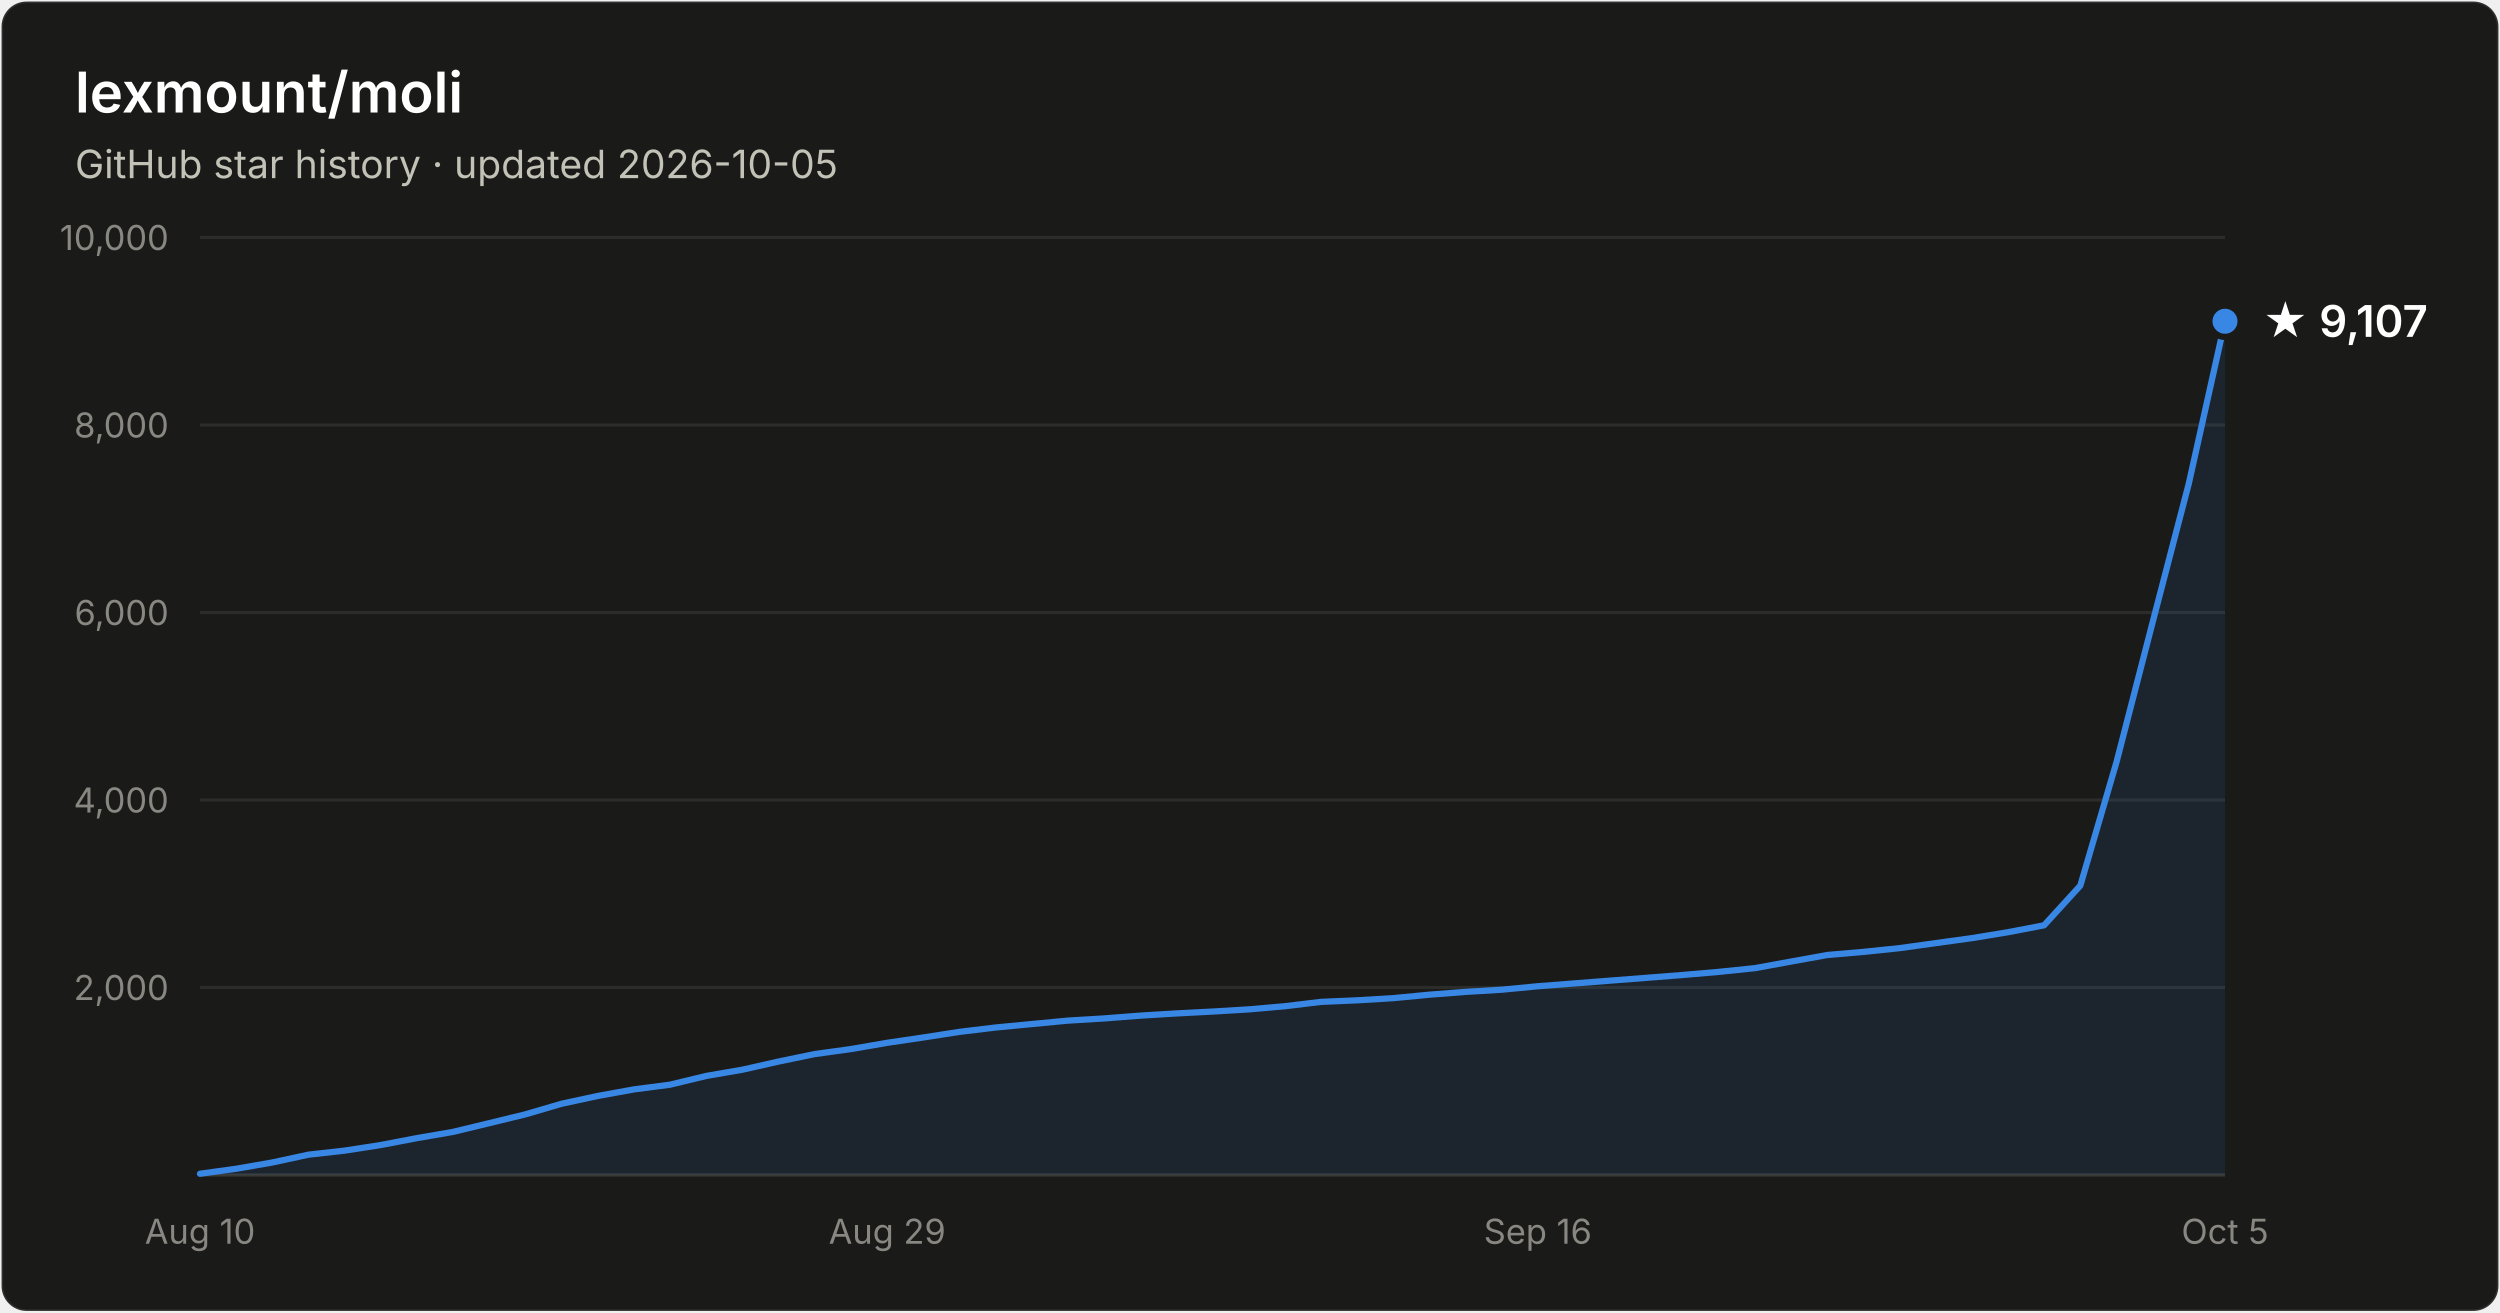
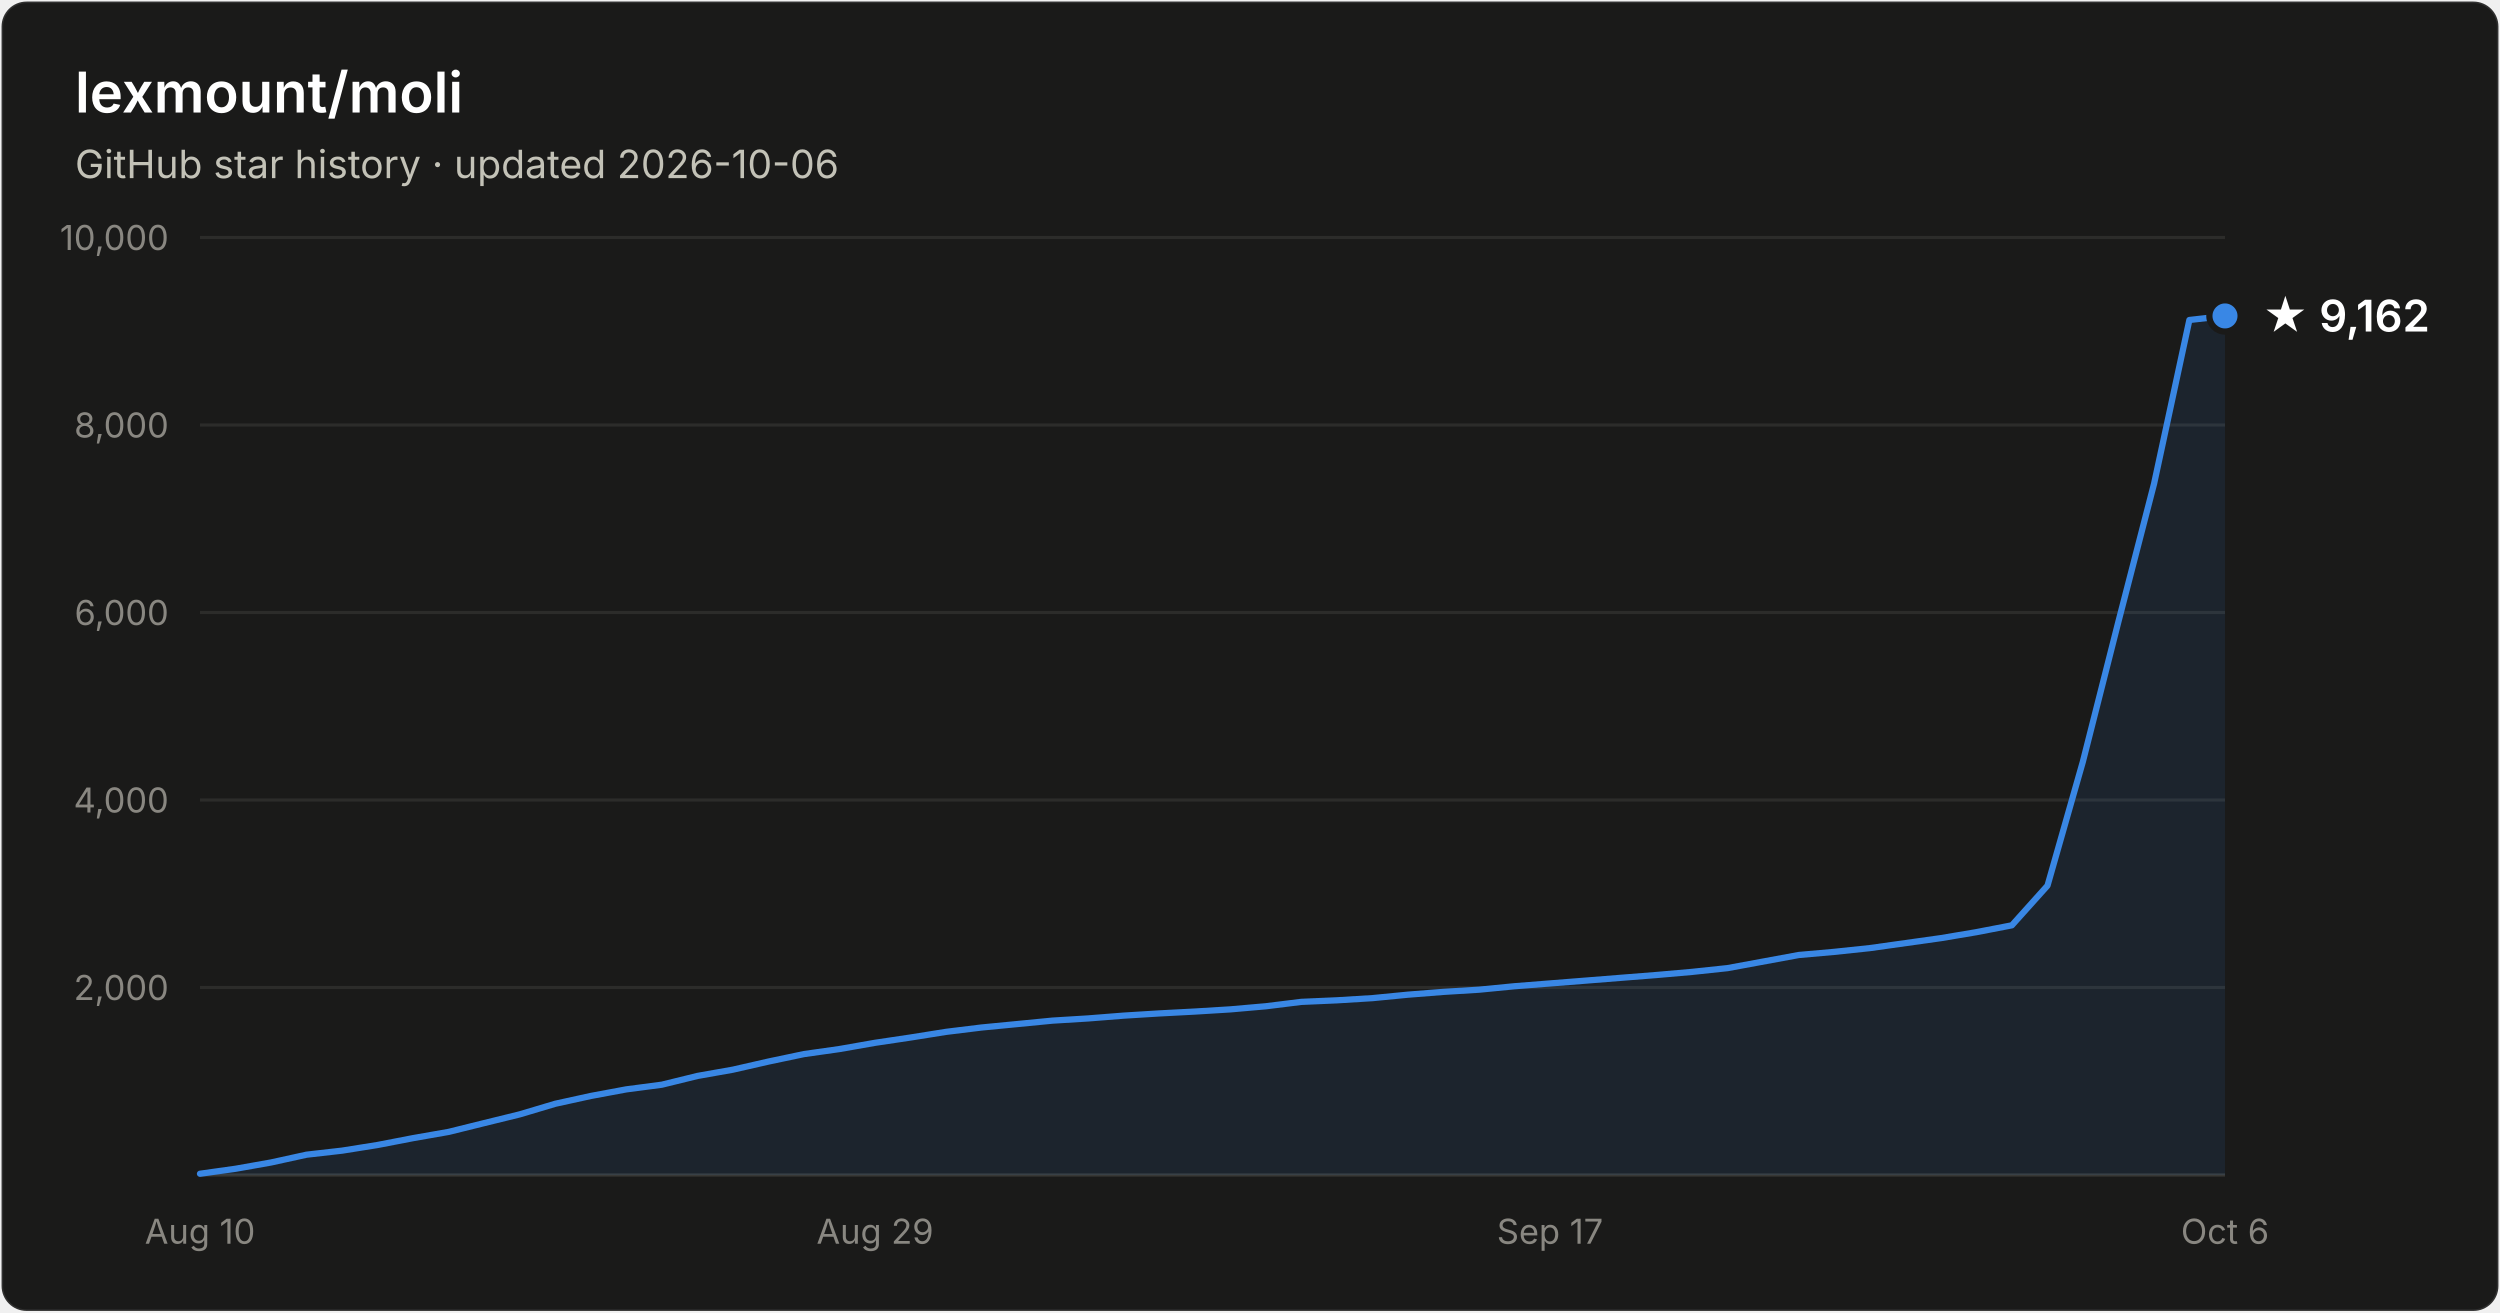
- <svg xmlns="http://www.w3.org/2000/svg" width="800" height="420" viewBox="0 0 800 420" font-family="system-ui, -apple-system, Segoe UI, sans-serif" role="img" aria-label="Star history of lexmount/moli: 9,107 stars as of 2026-10-05">
+ <svg xmlns="http://www.w3.org/2000/svg" width="800" height="420" viewBox="0 0 800 420" font-family="system-ui, -apple-system, Segoe UI, sans-serif" role="img" aria-label="Star history of lexmount/moli: 9,162 stars as of 2026-10-06">
  <rect x="0.5" y="0.5" width="799" height="419" rx="8" fill="#1a1a19" stroke="rgba(255,255,255,0.10)" />
  <text x="24" y="36" fill="#ffffff" font-size="18" font-weight="600">lexmount/moli</text>
-   <text x="24" y="57" fill="#c3c2b7" font-size="12.5">GitHub star history · updated 2026-10-05</text>
+   <text x="24" y="57" fill="#c3c2b7" font-size="12.5">GitHub star history · updated 2026-10-06</text>
  <line x1="64" y1="316.0" x2="712" y2="316.0" stroke="#2c2c2a" stroke-width="1" />
  <text x="54" y="320.0" text-anchor="end" fill="#898781" font-size="11" style="font-variant-numeric:tabular-nums">2,000</text>
  <line x1="64" y1="256.0" x2="712" y2="256.0" stroke="#2c2c2a" stroke-width="1" />
  <text x="54" y="260.0" text-anchor="end" fill="#898781" font-size="11" style="font-variant-numeric:tabular-nums">4,000</text>
  <line x1="64" y1="196.0" x2="712" y2="196.0" stroke="#2c2c2a" stroke-width="1" />
  <text x="54" y="200.0" text-anchor="end" fill="#898781" font-size="11" style="font-variant-numeric:tabular-nums">6,000</text>
  <line x1="64" y1="136.0" x2="712" y2="136.0" stroke="#2c2c2a" stroke-width="1" />
  <text x="54" y="140.0" text-anchor="end" fill="#898781" font-size="11" style="font-variant-numeric:tabular-nums">8,000</text>
  <line x1="64" y1="76.0" x2="712" y2="76.0" stroke="#2c2c2a" stroke-width="1" />
  <text x="54" y="80.0" text-anchor="end" fill="#898781" font-size="11" style="font-variant-numeric:tabular-nums">10,000</text>
  <line x1="64" y1="376" x2="712" y2="376" stroke="#383835" stroke-width="1" />
  <text x="64.0" y="398" text-anchor="middle" fill="#898781" font-size="11" style="font-variant-numeric:tabular-nums">Aug 10</text>
-   <text x="283.9" y="398" text-anchor="middle" fill="#898781" font-size="11" style="font-variant-numeric:tabular-nums">Aug 29</text>
-   <text x="492.1" y="398" text-anchor="middle" fill="#898781" font-size="11" style="font-variant-numeric:tabular-nums">Sep 16</text>
-   <text x="712.0" y="398" text-anchor="middle" fill="#898781" font-size="11" style="font-variant-numeric:tabular-nums">Oct 5</text>
-   <path d="M64.0 375.6 L75.6 374.0 L87.1 372.0 L98.7 369.5 L110.3 368.2 L121.9 366.4 L133.4 364.2 L145.0 362.2 L156.6 359.4 L168.1 356.6 L179.7 353.2 L191.3 350.7 L202.9 348.6 L214.4 347.1 L226.0 344.3 L237.6 342.3 L249.1 339.7 L260.7 337.3 L272.3 335.7 L283.9 333.7 L295.4 332.0 L307.0 330.2 L318.6 328.8 L330.1 327.7 L341.7 326.6 L353.3 325.9 L364.9 325.0 L376.4 324.3 L388.0 323.7 L399.6 323.0 L411.1 322.0 L422.7 320.6 L434.3 320.1 L445.9 319.4 L457.4 318.3 L469.0 317.4 L480.6 316.7 L492.1 315.6 L503.7 314.7 L515.3 313.8 L526.9 312.9 L538.4 312.0 L550.0 311.0 L561.6 309.8 L573.1 307.7 L584.7 305.6 L596.3 304.6 L607.9 303.4 L619.4 301.8 L631.0 300.2 L642.6 298.3 L654.1 296.1 L665.7 283.4 L677.3 243.8 L688.9 198.9 L700.4 154.8 L712.0 102.8 L712.0 376 L64.0 376 Z" fill="#3987e5" fill-opacity="0.1" />
-   <path d="M64.0 375.6 L75.6 374.0 L87.1 372.0 L98.7 369.5 L110.3 368.2 L121.9 366.4 L133.4 364.2 L145.0 362.2 L156.6 359.4 L168.1 356.6 L179.7 353.2 L191.3 350.7 L202.9 348.6 L214.4 347.1 L226.0 344.3 L237.6 342.3 L249.1 339.7 L260.7 337.3 L272.3 335.7 L283.9 333.7 L295.4 332.0 L307.0 330.2 L318.6 328.8 L330.1 327.7 L341.7 326.6 L353.3 325.9 L364.9 325.0 L376.4 324.3 L388.0 323.7 L399.6 323.0 L411.1 322.0 L422.7 320.6 L434.3 320.1 L445.9 319.4 L457.4 318.3 L469.0 317.4 L480.6 316.7 L492.1 315.6 L503.7 314.7 L515.3 313.8 L526.9 312.9 L538.4 312.0 L550.0 311.0 L561.6 309.8 L573.1 307.7 L584.7 305.6 L596.3 304.6 L607.9 303.4 L619.4 301.8 L631.0 300.2 L642.6 298.3 L654.1 296.1 L665.7 283.4 L677.3 243.8 L688.9 198.9 L700.4 154.8 L712.0 102.8" fill="none" stroke="#3987e5" stroke-width="2" stroke-linejoin="round" stroke-linecap="round" />
-   <circle cx="712.0" cy="102.8" r="5" fill="#3987e5" stroke="#1a1a19" stroke-width="2" />
-   <text x="724.0" y="107.8" fill="#ffffff" font-size="14" font-weight="600">★ 9,107</text>
+   <text x="280.0" y="398" text-anchor="middle" fill="#898781" font-size="11" style="font-variant-numeric:tabular-nums">Aug 29</text>
+   <text x="496.0" y="398" text-anchor="middle" fill="#898781" font-size="11" style="font-variant-numeric:tabular-nums">Sep 17</text>
+   <text x="712.0" y="398" text-anchor="middle" fill="#898781" font-size="11" style="font-variant-numeric:tabular-nums">Oct 6</text>
+   <path d="M64.0 375.6 L75.4 374.0 L86.7 372.0 L98.1 369.5 L109.5 368.2 L120.8 366.4 L132.2 364.2 L143.6 362.2 L154.9 359.4 L166.3 356.6 L177.7 353.2 L189.1 350.7 L200.4 348.6 L211.8 347.1 L223.2 344.3 L234.5 342.3 L245.9 339.7 L257.3 337.3 L268.6 335.7 L280.0 333.7 L291.4 332.0 L302.7 330.2 L314.1 328.8 L325.5 327.7 L336.8 326.6 L348.2 325.9 L359.6 325.0 L370.9 324.3 L382.3 323.7 L393.7 323.0 L405.1 322.0 L416.4 320.6 L427.8 320.1 L439.2 319.4 L450.5 318.3 L461.9 317.4 L473.3 316.7 L484.6 315.6 L496.0 314.7 L507.4 313.8 L518.7 312.9 L530.1 312.0 L541.5 311.0 L552.8 309.8 L564.2 307.7 L575.6 305.6 L586.9 304.6 L598.3 303.4 L609.7 301.8 L621.1 300.2 L632.4 298.3 L643.8 296.1 L655.2 283.4 L666.5 243.8 L677.9 198.9 L689.3 154.8 L700.6 102.4 L712.0 101.1 L712.0 376 L64.0 376 Z" fill="#3987e5" fill-opacity="0.1" />
+   <path d="M64.0 375.6 L75.4 374.0 L86.7 372.0 L98.1 369.5 L109.5 368.2 L120.8 366.4 L132.2 364.2 L143.6 362.2 L154.9 359.4 L166.3 356.6 L177.7 353.2 L189.1 350.7 L200.4 348.6 L211.8 347.1 L223.2 344.3 L234.5 342.3 L245.9 339.7 L257.3 337.3 L268.6 335.7 L280.0 333.7 L291.4 332.0 L302.7 330.2 L314.1 328.8 L325.5 327.7 L336.8 326.6 L348.2 325.9 L359.6 325.0 L370.9 324.3 L382.3 323.7 L393.7 323.0 L405.1 322.0 L416.4 320.6 L427.8 320.1 L439.2 319.4 L450.5 318.3 L461.9 317.4 L473.3 316.7 L484.6 315.6 L496.0 314.7 L507.4 313.8 L518.7 312.9 L530.1 312.0 L541.5 311.0 L552.8 309.8 L564.2 307.7 L575.6 305.6 L586.9 304.6 L598.3 303.4 L609.7 301.8 L621.1 300.2 L632.4 298.3 L643.8 296.1 L655.2 283.4 L666.5 243.8 L677.9 198.9 L689.3 154.8 L700.6 102.4 L712.0 101.1" fill="none" stroke="#3987e5" stroke-width="2" stroke-linejoin="round" stroke-linecap="round" />
+   <circle cx="712.0" cy="101.1" r="5" fill="#3987e5" stroke="#1a1a19" stroke-width="2" />
+   <text x="724.0" y="106.1" fill="#ffffff" font-size="14" font-weight="600">★ 9,162</text>
</svg>
